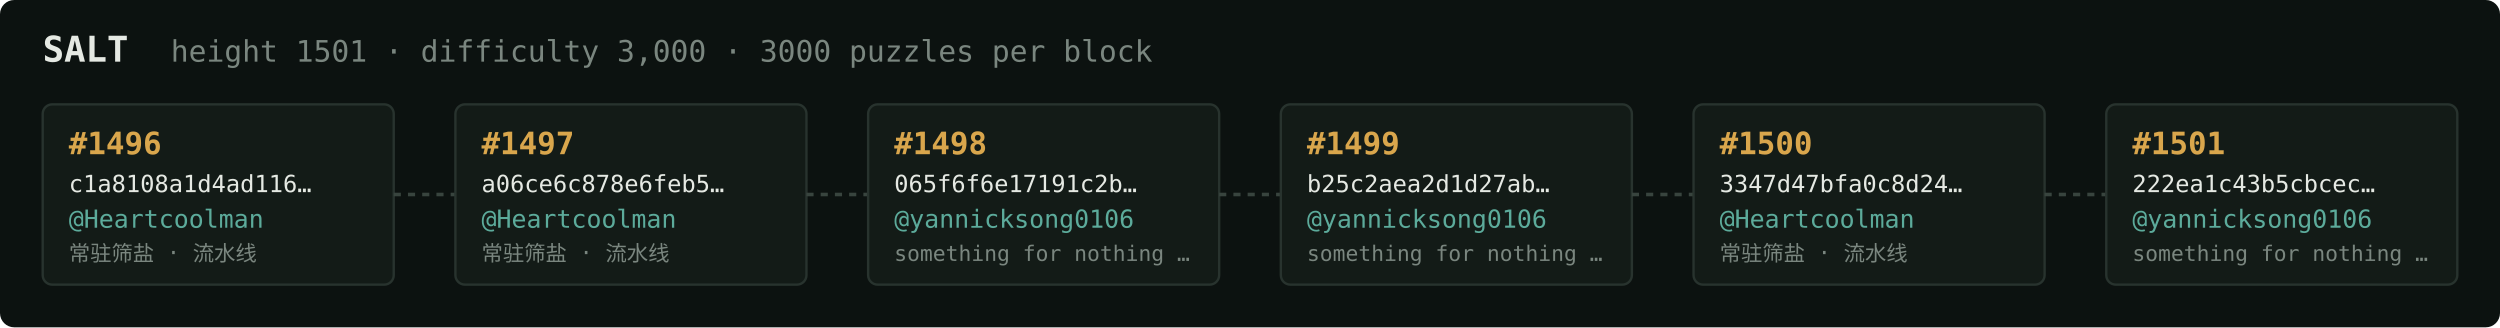
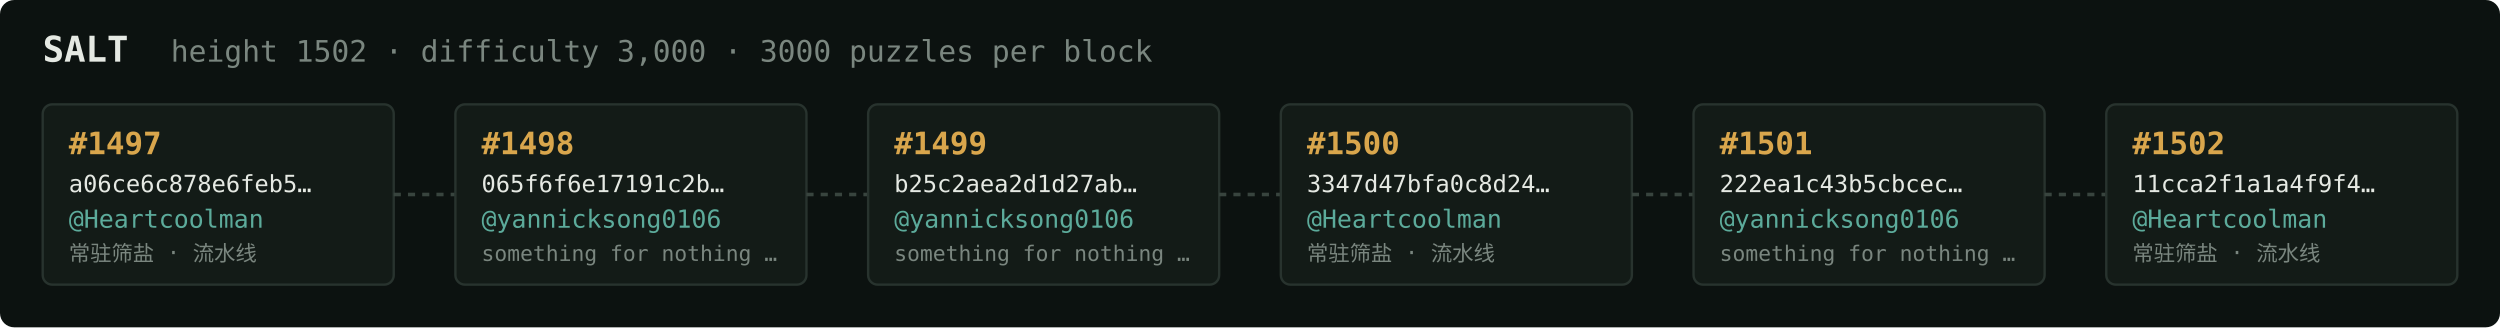
<svg xmlns="http://www.w3.org/2000/svg" width="1054" height="138" viewBox="0 0 1054 138" font-family="ui-monospace,SFMono-Regular,Menlo,monospace">
  <rect fill="#0c1210" width="1054" height="138" rx="6" />
  <text x="18" y="26" fill="#e5e9e3" font-size="15" font-weight="700">SALT</text>
-   <text x="72" y="26" fill="#7a867f" font-size="12.5">height 1501 · difficulty 3,000 · 3000 puzzles per block</text>
+   <text x="72" y="26" fill="#7a867f" font-size="12.5">height 1502 · difficulty 3,000 · 3000 puzzles per block</text>
  <rect x="18" y="44" width="148" height="76" rx="4" fill="#131b17" stroke="#28332e" stroke-width="1" />
-   <text x="29" y="65" fill="#d9a64c" font-size="13" font-weight="700">#1496</text>
-   <text x="29" y="81" fill="#e5e9e3" font-size="10">c1a8108a1d4ad116…</text>
+   <text x="29" y="65" fill="#d9a64c" font-size="13" font-weight="700">#1497</text>
+   <text x="29" y="81" fill="#e5e9e3" font-size="10">a06ce6c878e6feb5…</text>
  <text x="29" y="96" fill="#5cab9b" font-size="10.5">@Heartcoolman</text>
  <text x="29" y="110" fill="#7a867f" font-size="9">常驻筛盐 · 流水线</text>
  <line x1="166" y1="82.0" x2="192" y2="82.0" stroke="#38443e" stroke-width="1.5" stroke-dasharray="3 3" />
  <rect x="192" y="44" width="148" height="76" rx="4" fill="#131b17" stroke="#28332e" stroke-width="1" />
-   <text x="203" y="65" fill="#d9a64c" font-size="13" font-weight="700">#1497</text>
-   <text x="203" y="81" fill="#e5e9e3" font-size="10">a06ce6c878e6feb5…</text>
-   <text x="203" y="96" fill="#5cab9b" font-size="10.5">@Heartcoolman</text>
-   <text x="203" y="110" fill="#7a867f" font-size="9">常驻筛盐 · 流水线</text>
+   <text x="203" y="65" fill="#d9a64c" font-size="13" font-weight="700">#1498</text>
+   <text x="203" y="81" fill="#e5e9e3" font-size="10">065f6f6e17191c2b…</text>
+   <text x="203" y="96" fill="#5cab9b" font-size="10.5">@yannicksong0106</text>
+   <text x="203" y="110" fill="#7a867f" font-size="9">something for nothing …</text>
  <line x1="340" y1="82.0" x2="366" y2="82.0" stroke="#38443e" stroke-width="1.5" stroke-dasharray="3 3" />
  <rect x="366" y="44" width="148" height="76" rx="4" fill="#131b17" stroke="#28332e" stroke-width="1" />
-   <text x="377" y="65" fill="#d9a64c" font-size="13" font-weight="700">#1498</text>
-   <text x="377" y="81" fill="#e5e9e3" font-size="10">065f6f6e17191c2b…</text>
+   <text x="377" y="65" fill="#d9a64c" font-size="13" font-weight="700">#1499</text>
+   <text x="377" y="81" fill="#e5e9e3" font-size="10">b25c2aea2d1d27ab…</text>
  <text x="377" y="96" fill="#5cab9b" font-size="10.5">@yannicksong0106</text>
  <text x="377" y="110" fill="#7a867f" font-size="9">something for nothing …</text>
  <line x1="514" y1="82.0" x2="540" y2="82.0" stroke="#38443e" stroke-width="1.5" stroke-dasharray="3 3" />
  <rect x="540" y="44" width="148" height="76" rx="4" fill="#131b17" stroke="#28332e" stroke-width="1" />
-   <text x="551" y="65" fill="#d9a64c" font-size="13" font-weight="700">#1499</text>
-   <text x="551" y="81" fill="#e5e9e3" font-size="10">b25c2aea2d1d27ab…</text>
-   <text x="551" y="96" fill="#5cab9b" font-size="10.5">@yannicksong0106</text>
-   <text x="551" y="110" fill="#7a867f" font-size="9">something for nothing …</text>
+   <text x="551" y="65" fill="#d9a64c" font-size="13" font-weight="700">#1500</text>
+   <text x="551" y="81" fill="#e5e9e3" font-size="10">3347d47bfa0c8d24…</text>
+   <text x="551" y="96" fill="#5cab9b" font-size="10.5">@Heartcoolman</text>
+   <text x="551" y="110" fill="#7a867f" font-size="9">常驻筛盐 · 流水线</text>
  <line x1="688" y1="82.0" x2="714" y2="82.0" stroke="#38443e" stroke-width="1.5" stroke-dasharray="3 3" />
  <rect x="714" y="44" width="148" height="76" rx="4" fill="#131b17" stroke="#28332e" stroke-width="1" />
-   <text x="725" y="65" fill="#d9a64c" font-size="13" font-weight="700">#1500</text>
-   <text x="725" y="81" fill="#e5e9e3" font-size="10">3347d47bfa0c8d24…</text>
-   <text x="725" y="96" fill="#5cab9b" font-size="10.5">@Heartcoolman</text>
-   <text x="725" y="110" fill="#7a867f" font-size="9">常驻筛盐 · 流水线</text>
+   <text x="725" y="65" fill="#d9a64c" font-size="13" font-weight="700">#1501</text>
+   <text x="725" y="81" fill="#e5e9e3" font-size="10">222ea1c43b5cbcec…</text>
+   <text x="725" y="96" fill="#5cab9b" font-size="10.5">@yannicksong0106</text>
+   <text x="725" y="110" fill="#7a867f" font-size="9">something for nothing …</text>
  <line x1="862" y1="82.0" x2="888" y2="82.0" stroke="#38443e" stroke-width="1.5" stroke-dasharray="3 3" />
  <rect x="888" y="44" width="148" height="76" rx="4" fill="#131b17" stroke="#28332e" stroke-width="1" />
-   <text x="899" y="65" fill="#d9a64c" font-size="13" font-weight="700">#1501</text>
-   <text x="899" y="81" fill="#e5e9e3" font-size="10">222ea1c43b5cbcec…</text>
-   <text x="899" y="96" fill="#5cab9b" font-size="10.5">@yannicksong0106</text>
-   <text x="899" y="110" fill="#7a867f" font-size="9">something for nothing …</text>
+   <text x="899" y="65" fill="#d9a64c" font-size="13" font-weight="700">#1502</text>
+   <text x="899" y="81" fill="#e5e9e3" font-size="10">11cca2f1a1a4f9f4…</text>
+   <text x="899" y="96" fill="#5cab9b" font-size="10.5">@Heartcoolman</text>
+   <text x="899" y="110" fill="#7a867f" font-size="9">常驻筛盐 · 流水线</text>
</svg>
